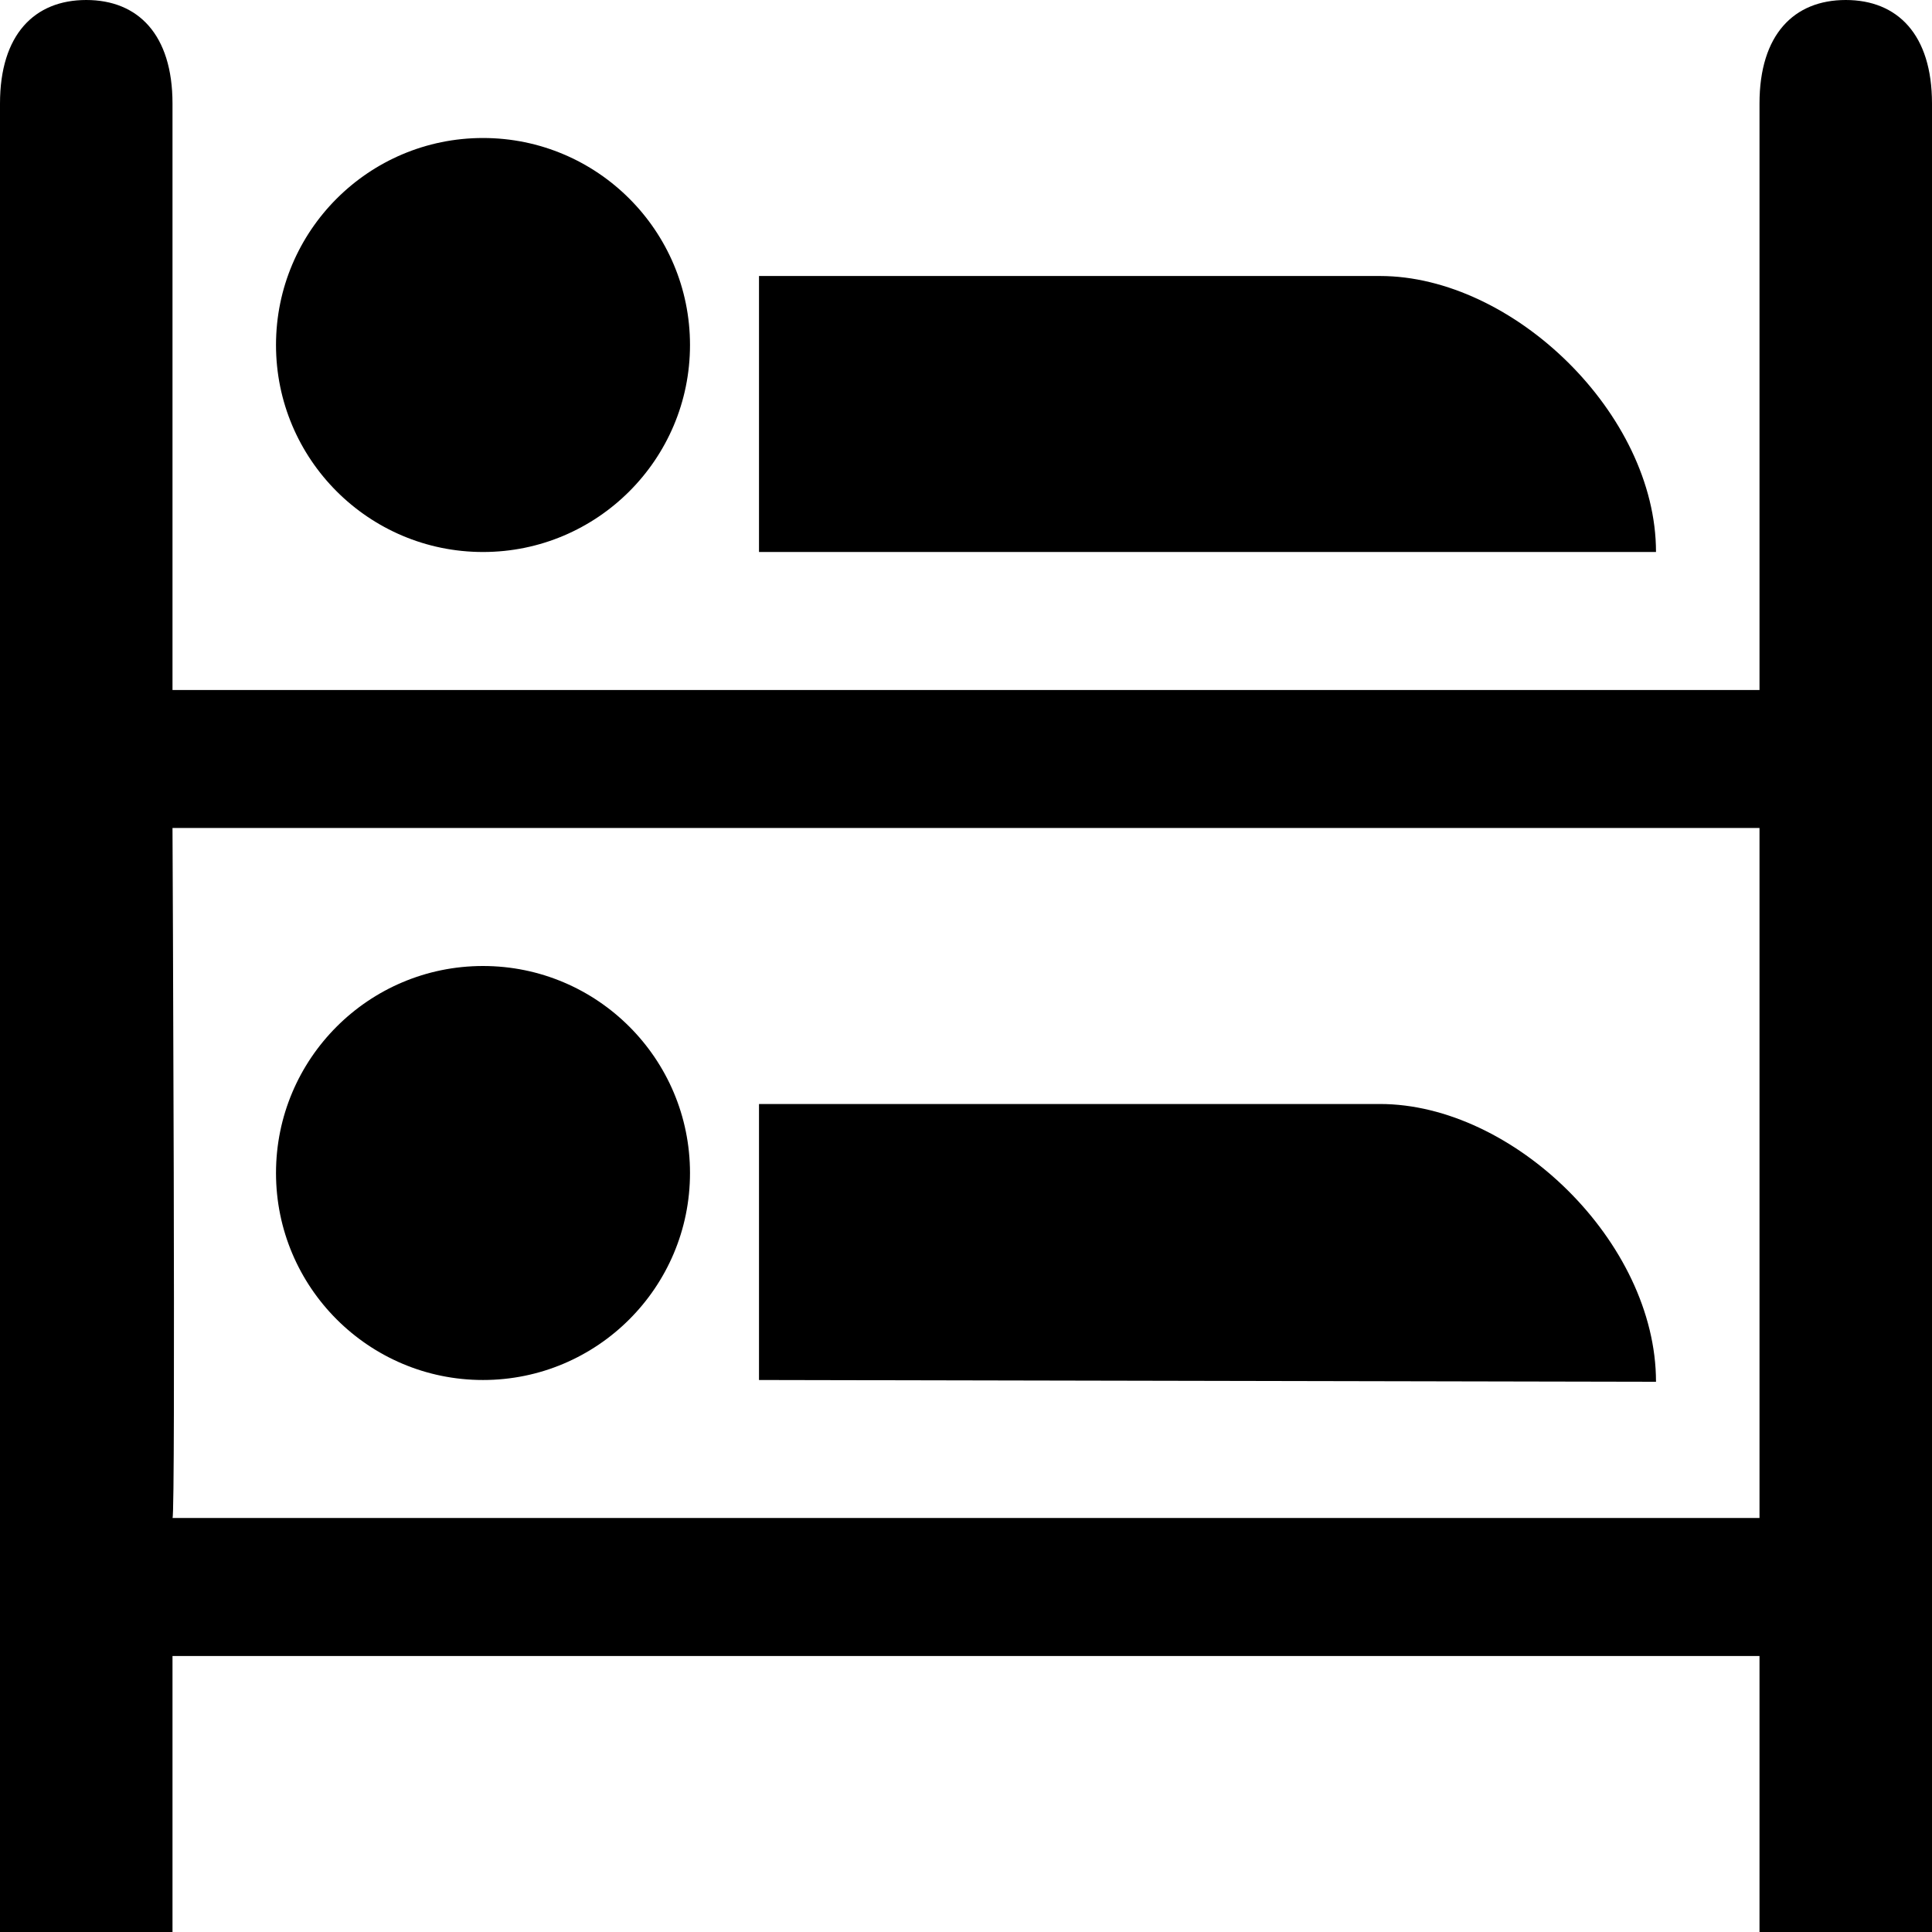
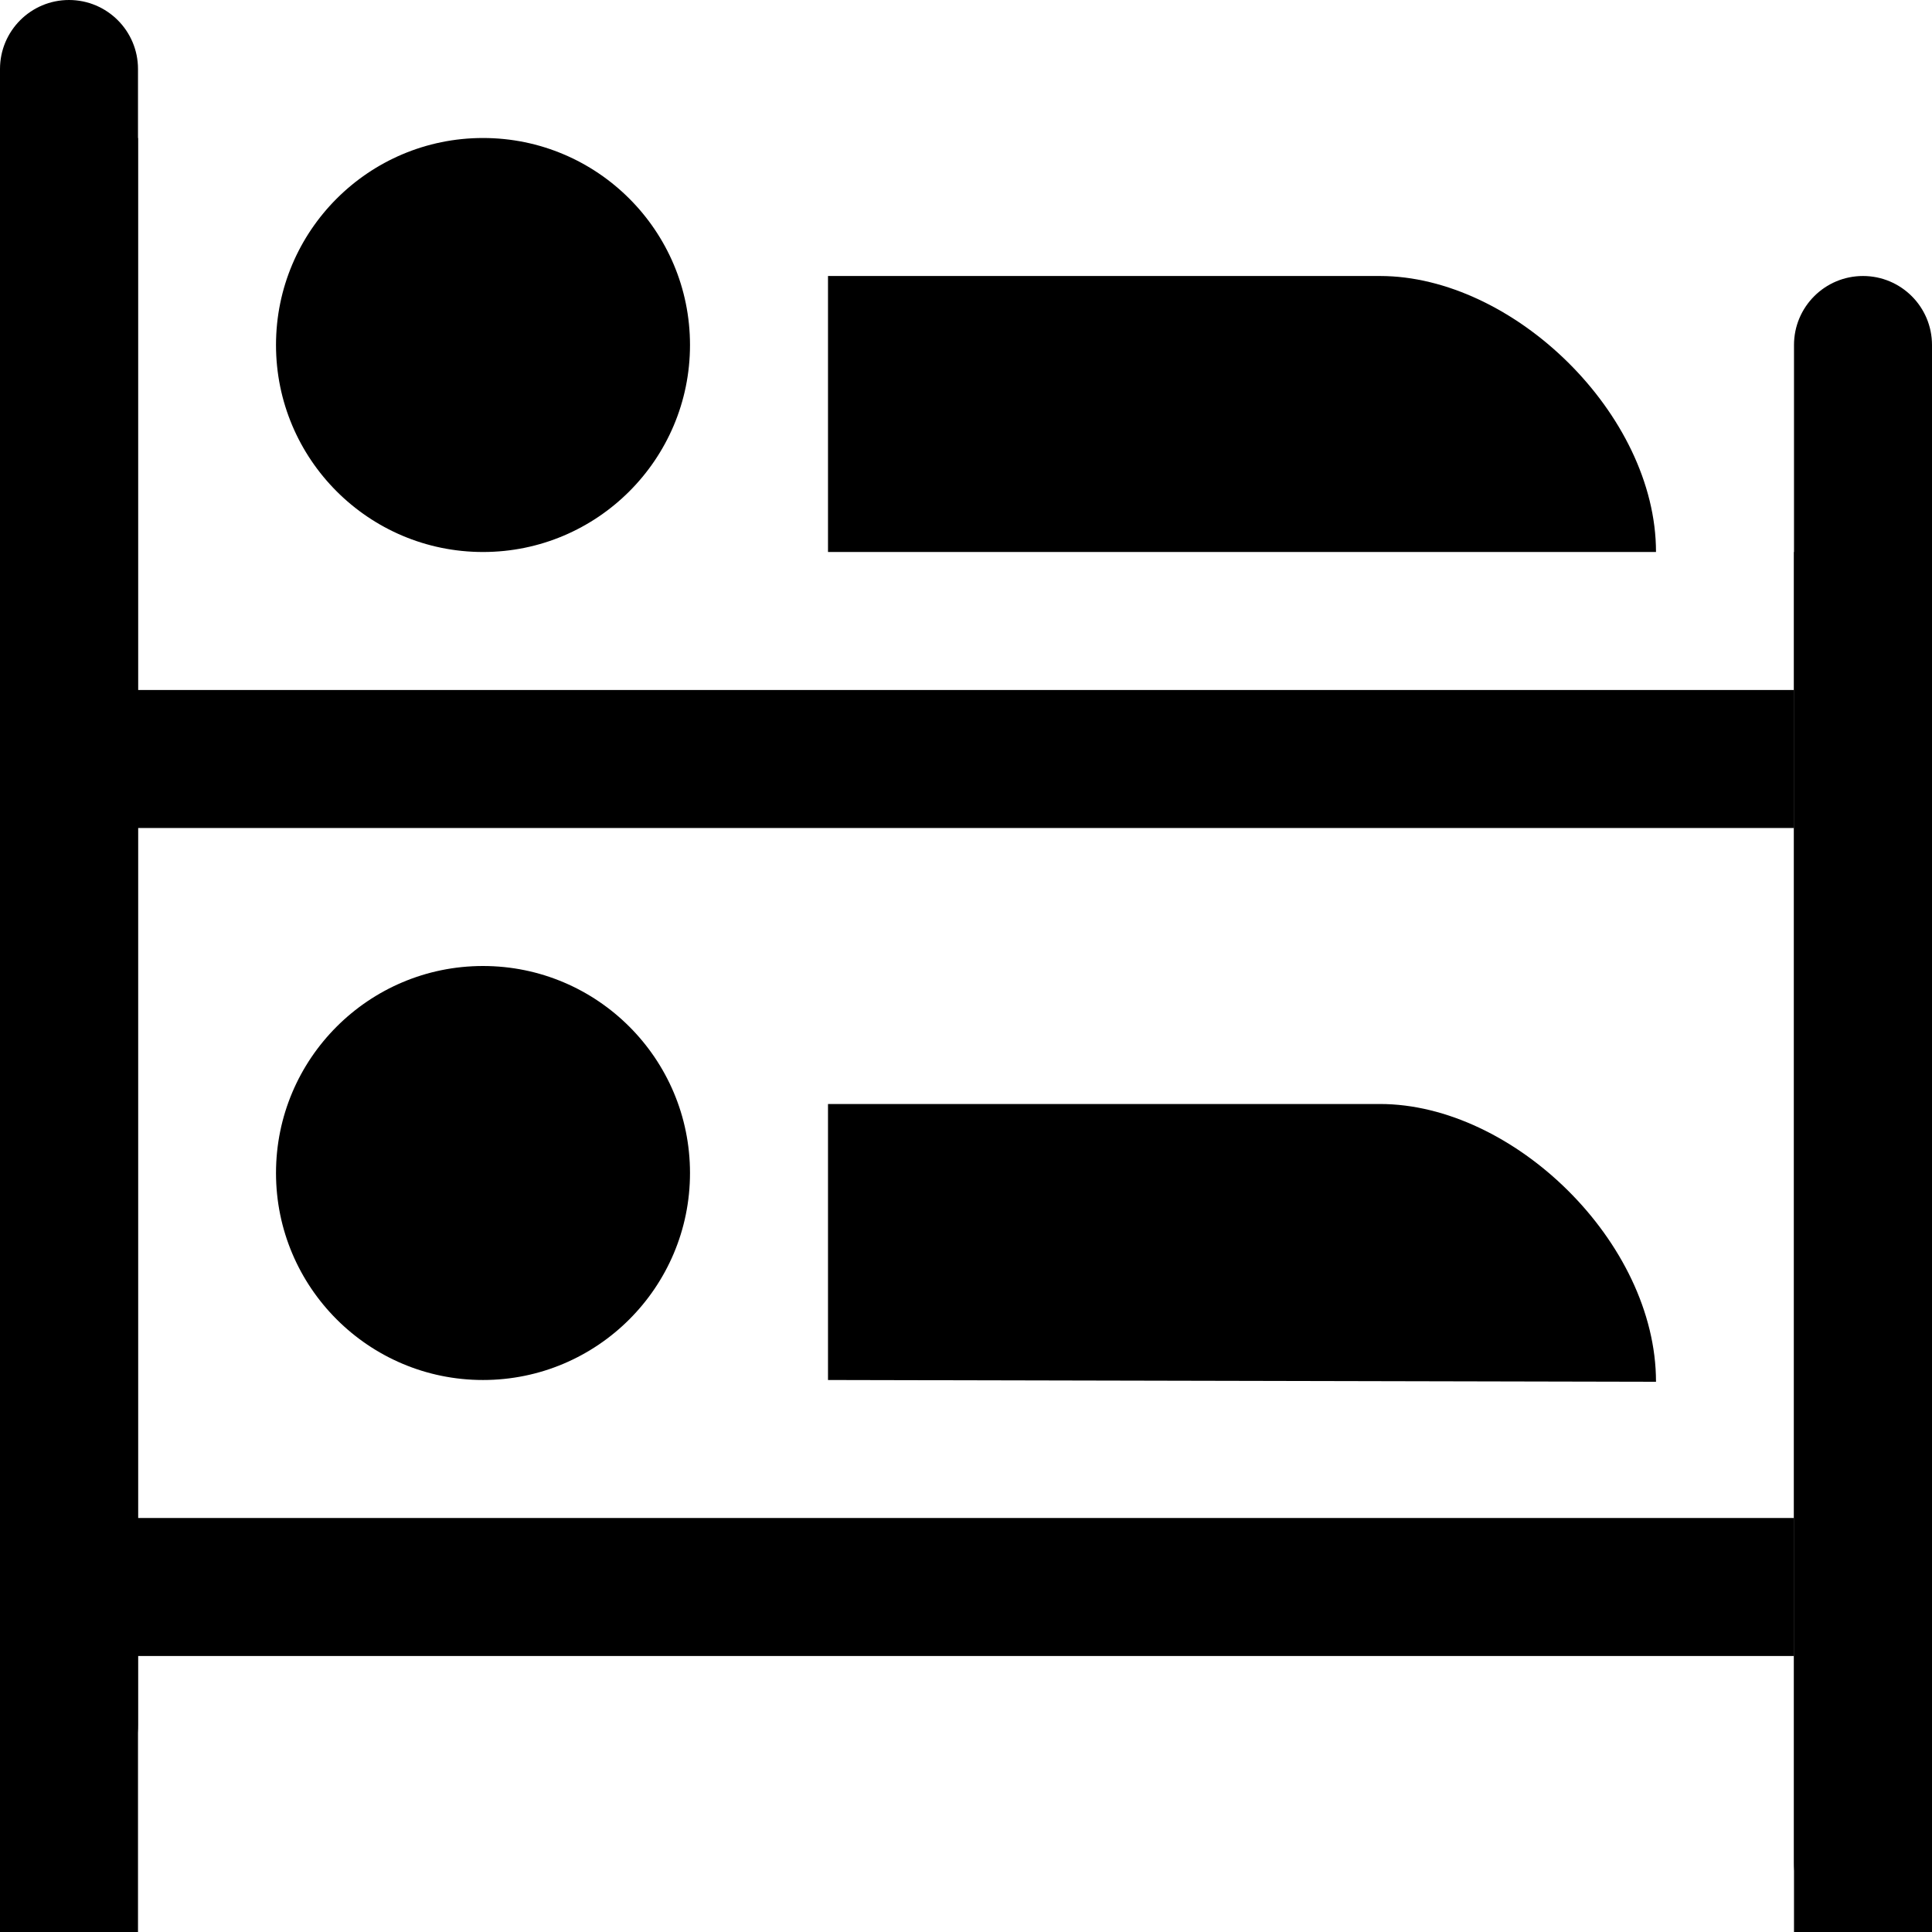
- <svg xmlns="http://www.w3.org/2000/svg" version="1.1" width="14" height="14" viewBox="0 0 14 14" id="svg2">
+ <svg xmlns="http://www.w3.org/2000/svg" id="svg2" viewBox="0 0 14 14" height="14" width="14" version="1.1">
  <defs id="defs6" />
-   <rect width="14" height="14" x="0" y="0" id="canvas" style="fill:none;stroke:none;visibility:hidden" />
-   <path d="M 0.625,0 C 0.25,0 0,0.25 0,0.75 L 0,14 l 1.25,0 0,-2 11.5,0 0,2 1.25,0 C 14.023,14 14,0.75 14,0.75 14,0.25 13.75,0 13.375,0 13,0 12.75,0.25 12.75,0.75 l 0,4.25 -11.5,0 0,-4.25 C 1.25,0.25 1,0 0.625,0 z M 3.5,1 C 2.672,1 2,1.672 2,2.5 2,3.328 2.672,4 3.5,4 4.328,4 5,3.328 5,2.5 5,1.672 4.328,1 3.5,1 z m 2,1 0,2 6.5,0 C 12,3 10.964,2 10,2 z m -4.25,4 11.5,0 0,5 -11.5,0 c 0.024,0 0,-5 0,-5 z M 3.5,7 C 2.672,7 2,7.672 2,8.5 2,9.328 2.672,10 3.5,10 4.328,10 5,9.328 5,8.5 5,7.672 4.328,7 3.5,7 z m 2,1 0,2 6.5,0.013 C 12,9 10.964,8 10,8 z" id="hostel" />
+   <rect style="fill:none;stroke:none;visibility:hidden" id="canvas" y="0" x="0" height="14" width="14" />
+   <path id="hostel" d="M 3.5,1 C 2.672,1 2,1.672 2,2.5 2,3.328 2.672,4 3.5,4 4.328,4 5,3.328 5,2.5 5,1.672 4.328,1 3.5,1 Z M 6,2 v 2 h 6 C 12,3 10.964,2 10,2 Z M 3.5,7 C 2.672,7 2,7.672 2,8.5 2,9.328 2.672,10 3.5,10 4.328,10 5,9.328 5,8.5 5,7.672 4.328,7 3.5,7 Z M 6,8 v 2 l 6,0.013 C 12,9 10.964,8 10,8 Z" />
+   <rect y="1" x="0" height="13" width="1" id="rect814" style="opacity:1;fill:#000000;fill-opacity:1;stroke:none;stroke-width:0.122;stroke-linecap:square;stroke-miterlimit:4;stroke-dasharray:none;stroke-opacity:1;paint-order:markers stroke fill" />
+   <rect ry="0.5" y="0" x="-5.9604645e-008" height="13" width="1" id="rect814-7" style="opacity:1;fill:#000000;fill-opacity:1;stroke:none;stroke-width:0.122;stroke-linecap:square;stroke-miterlimit:4;stroke-dasharray:none;stroke-opacity:1;paint-order:markers stroke fill" />
+   <rect y="4" x="13" height="10" width="1" id="rect814-3" style="opacity:1;fill:#000000;fill-opacity:1;stroke:none;stroke-width:0.107;stroke-linecap:square;stroke-miterlimit:4;stroke-dasharray:none;stroke-opacity:1;paint-order:markers stroke fill" />
+   <rect ry="0.5" y="2" x="13" height="12" width="1" id="rect814-7-2" style="opacity:1;fill:#000000;fill-opacity:1;stroke:none;stroke-width:0.118;stroke-linecap:square;stroke-miterlimit:4;stroke-dasharray:none;stroke-opacity:1;paint-order:markers stroke fill" />
+   <rect transform="rotate(90)" y="-13" x="5" height="13" width="1" id="rect814-2" style="opacity:1;fill:#000000;fill-opacity:1;stroke:none;stroke-width:0.122;stroke-linecap:square;stroke-miterlimit:4;stroke-dasharray:none;stroke-opacity:1;paint-order:markers stroke fill" />
+   <rect transform="rotate(90)" y="-13" x="11" height="13" width="1" id="rect814-2-7" style="opacity:1;fill:#000000;fill-opacity:1;stroke:none;stroke-width:0.122;stroke-linecap:square;stroke-miterlimit:4;stroke-dasharray:none;stroke-opacity:1;paint-order:markers stroke fill" />
</svg>
